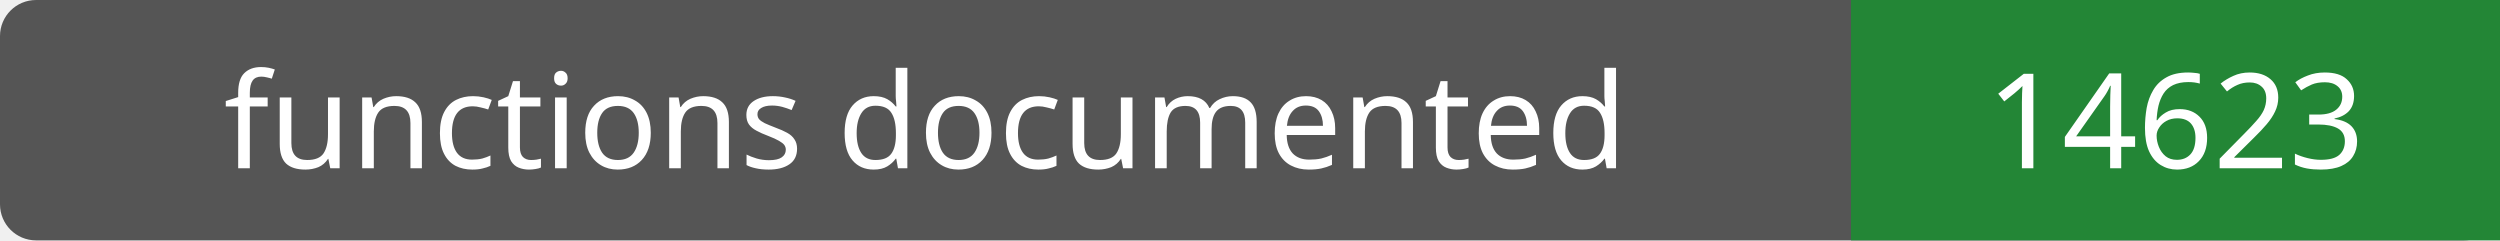
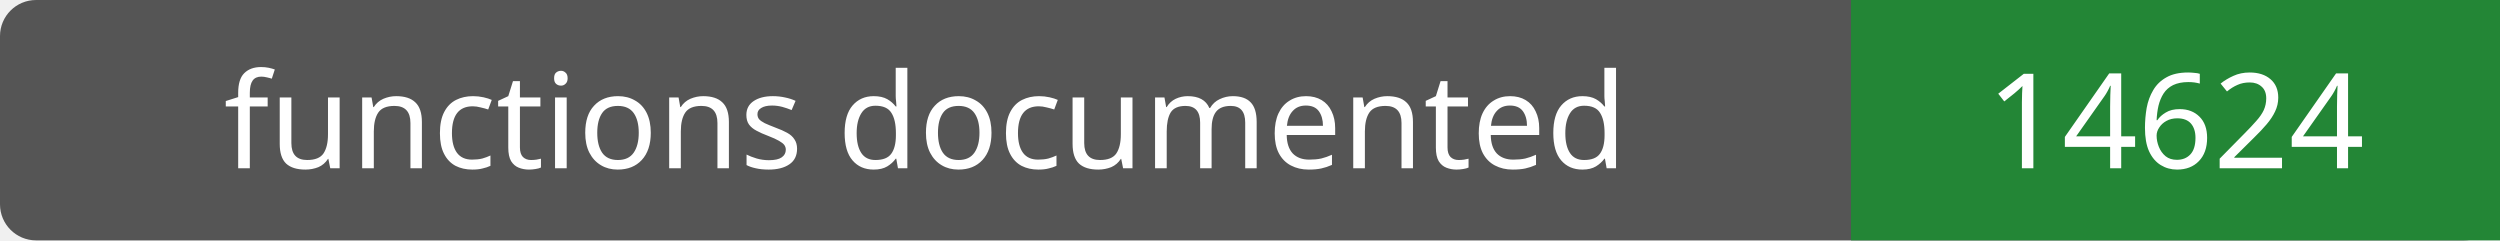
- <svg xmlns="http://www.w3.org/2000/svg" width="208" height="20" role="img" aria-label="functions documented: 14623">
+ <svg xmlns="http://www.w3.org/2000/svg" width="208" height="20" role="img" aria-label="functions documented: 14624">
  <rect width="208" height="20" rx="3" fill="#555" />
  <path fill="#238636" d="M154 0h54v20H154z" />
  <g fill="#fff" text-anchor="middle" font-family="Verdana,sans-serif" font-size="11">
    <text x="77.0" y="14">functions documented</text>
-     <text x="181.0" y="14">14623</text>
+     <text x="181.0" y="14">14624</text>
  </g>
</svg>
